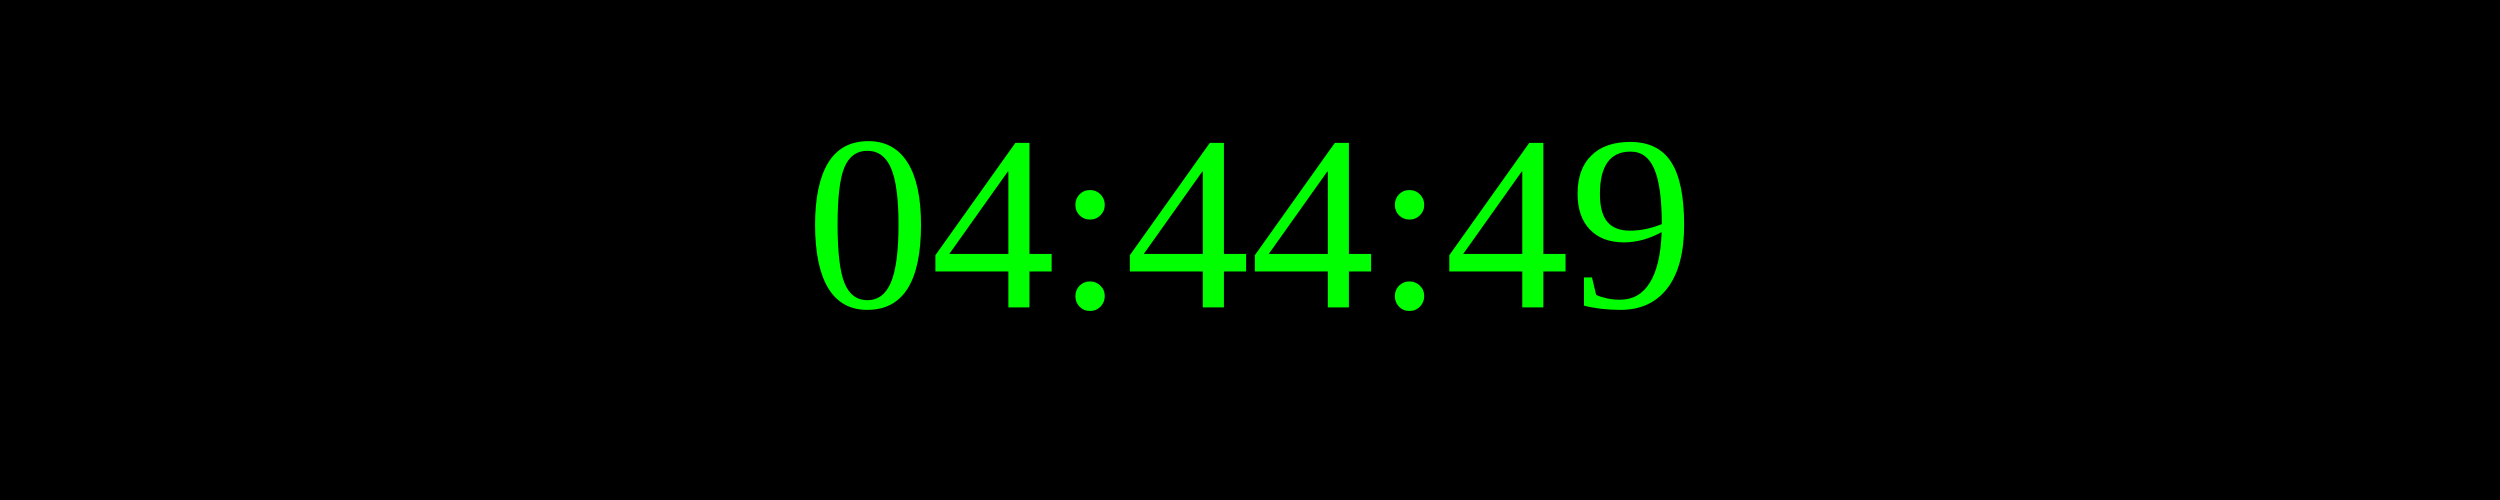
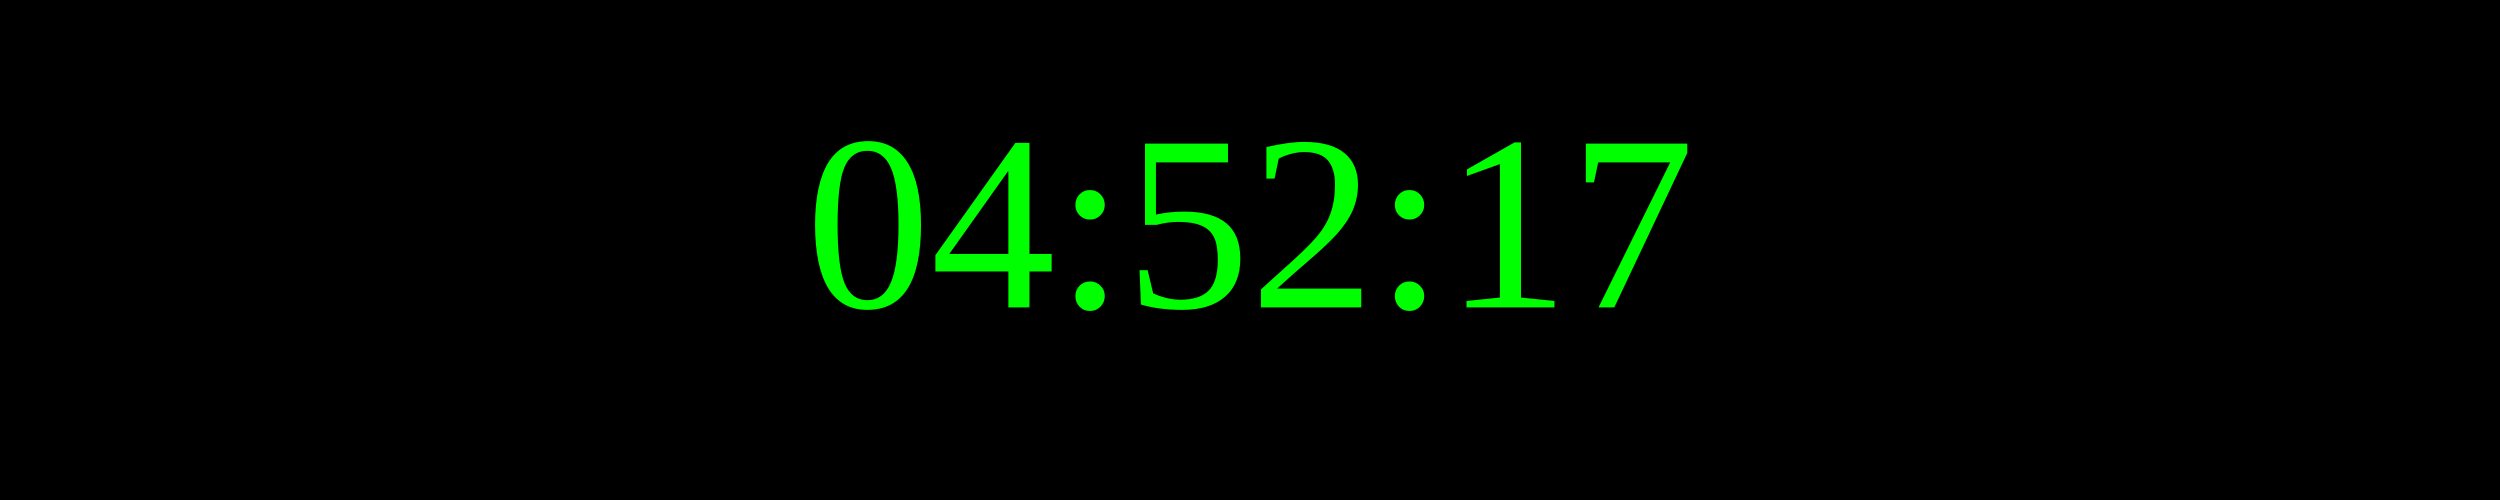
<svg xmlns="http://www.w3.org/2000/svg" width="250" height="50">
  <rect width="100%" height="100%" fill="black" />
  <text x="50%" y="50%" font-size="25" fill="lime" text-anchor="middle" dominant-baseline="middle">
- 04:44:49
+ 04:52:17
</text>
</svg>
